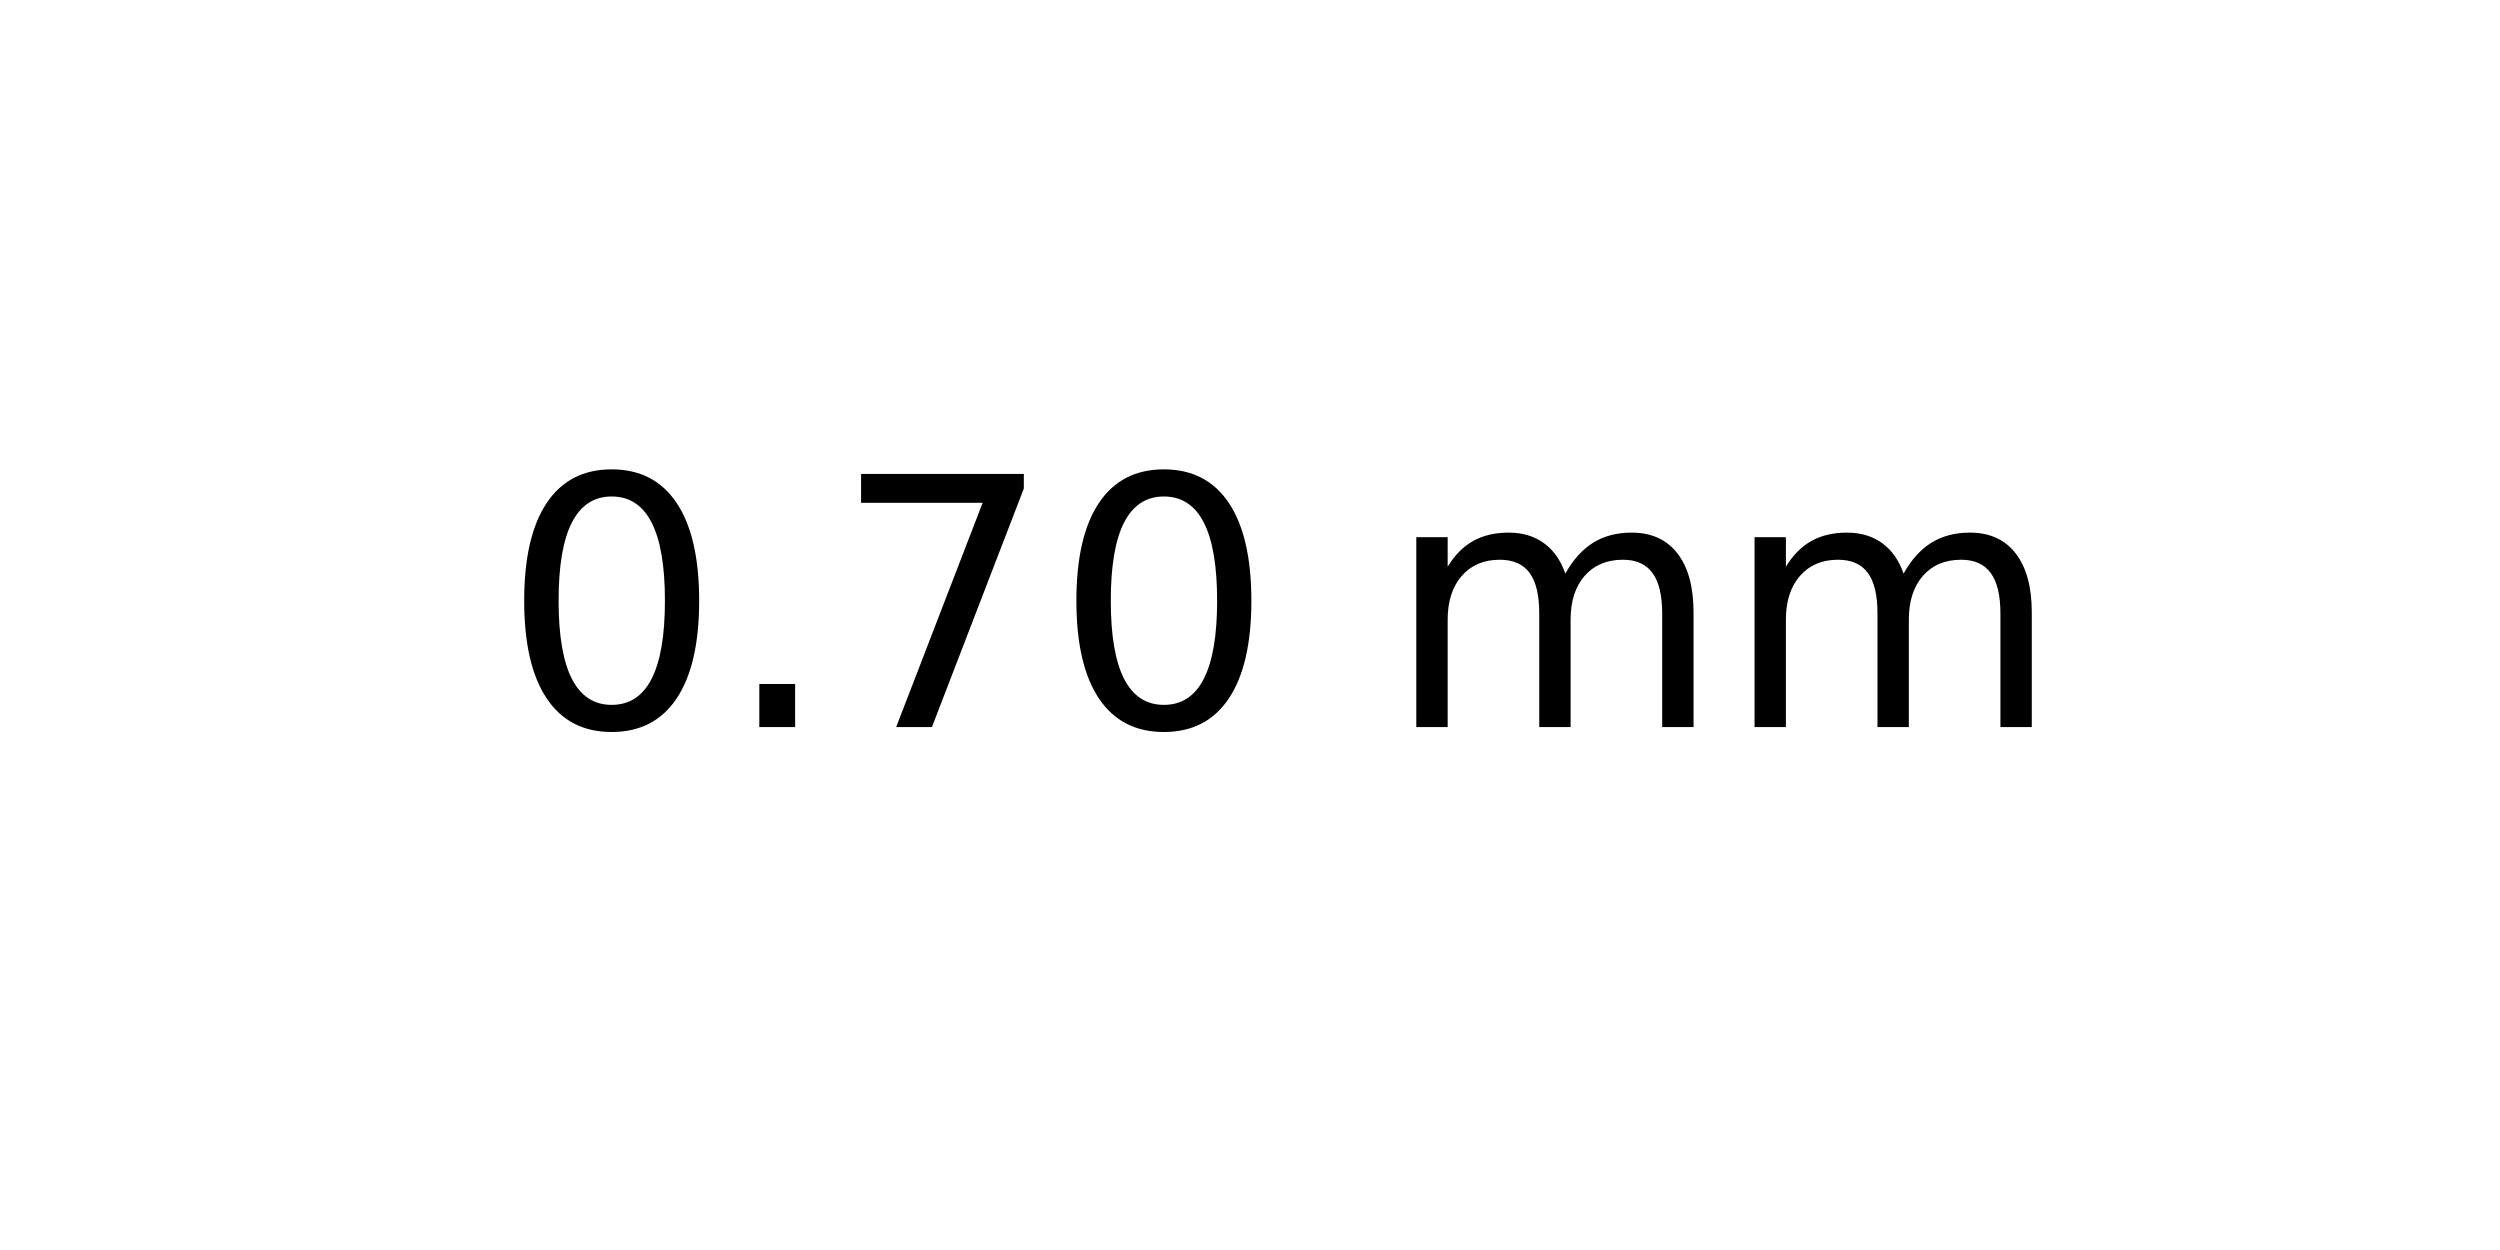
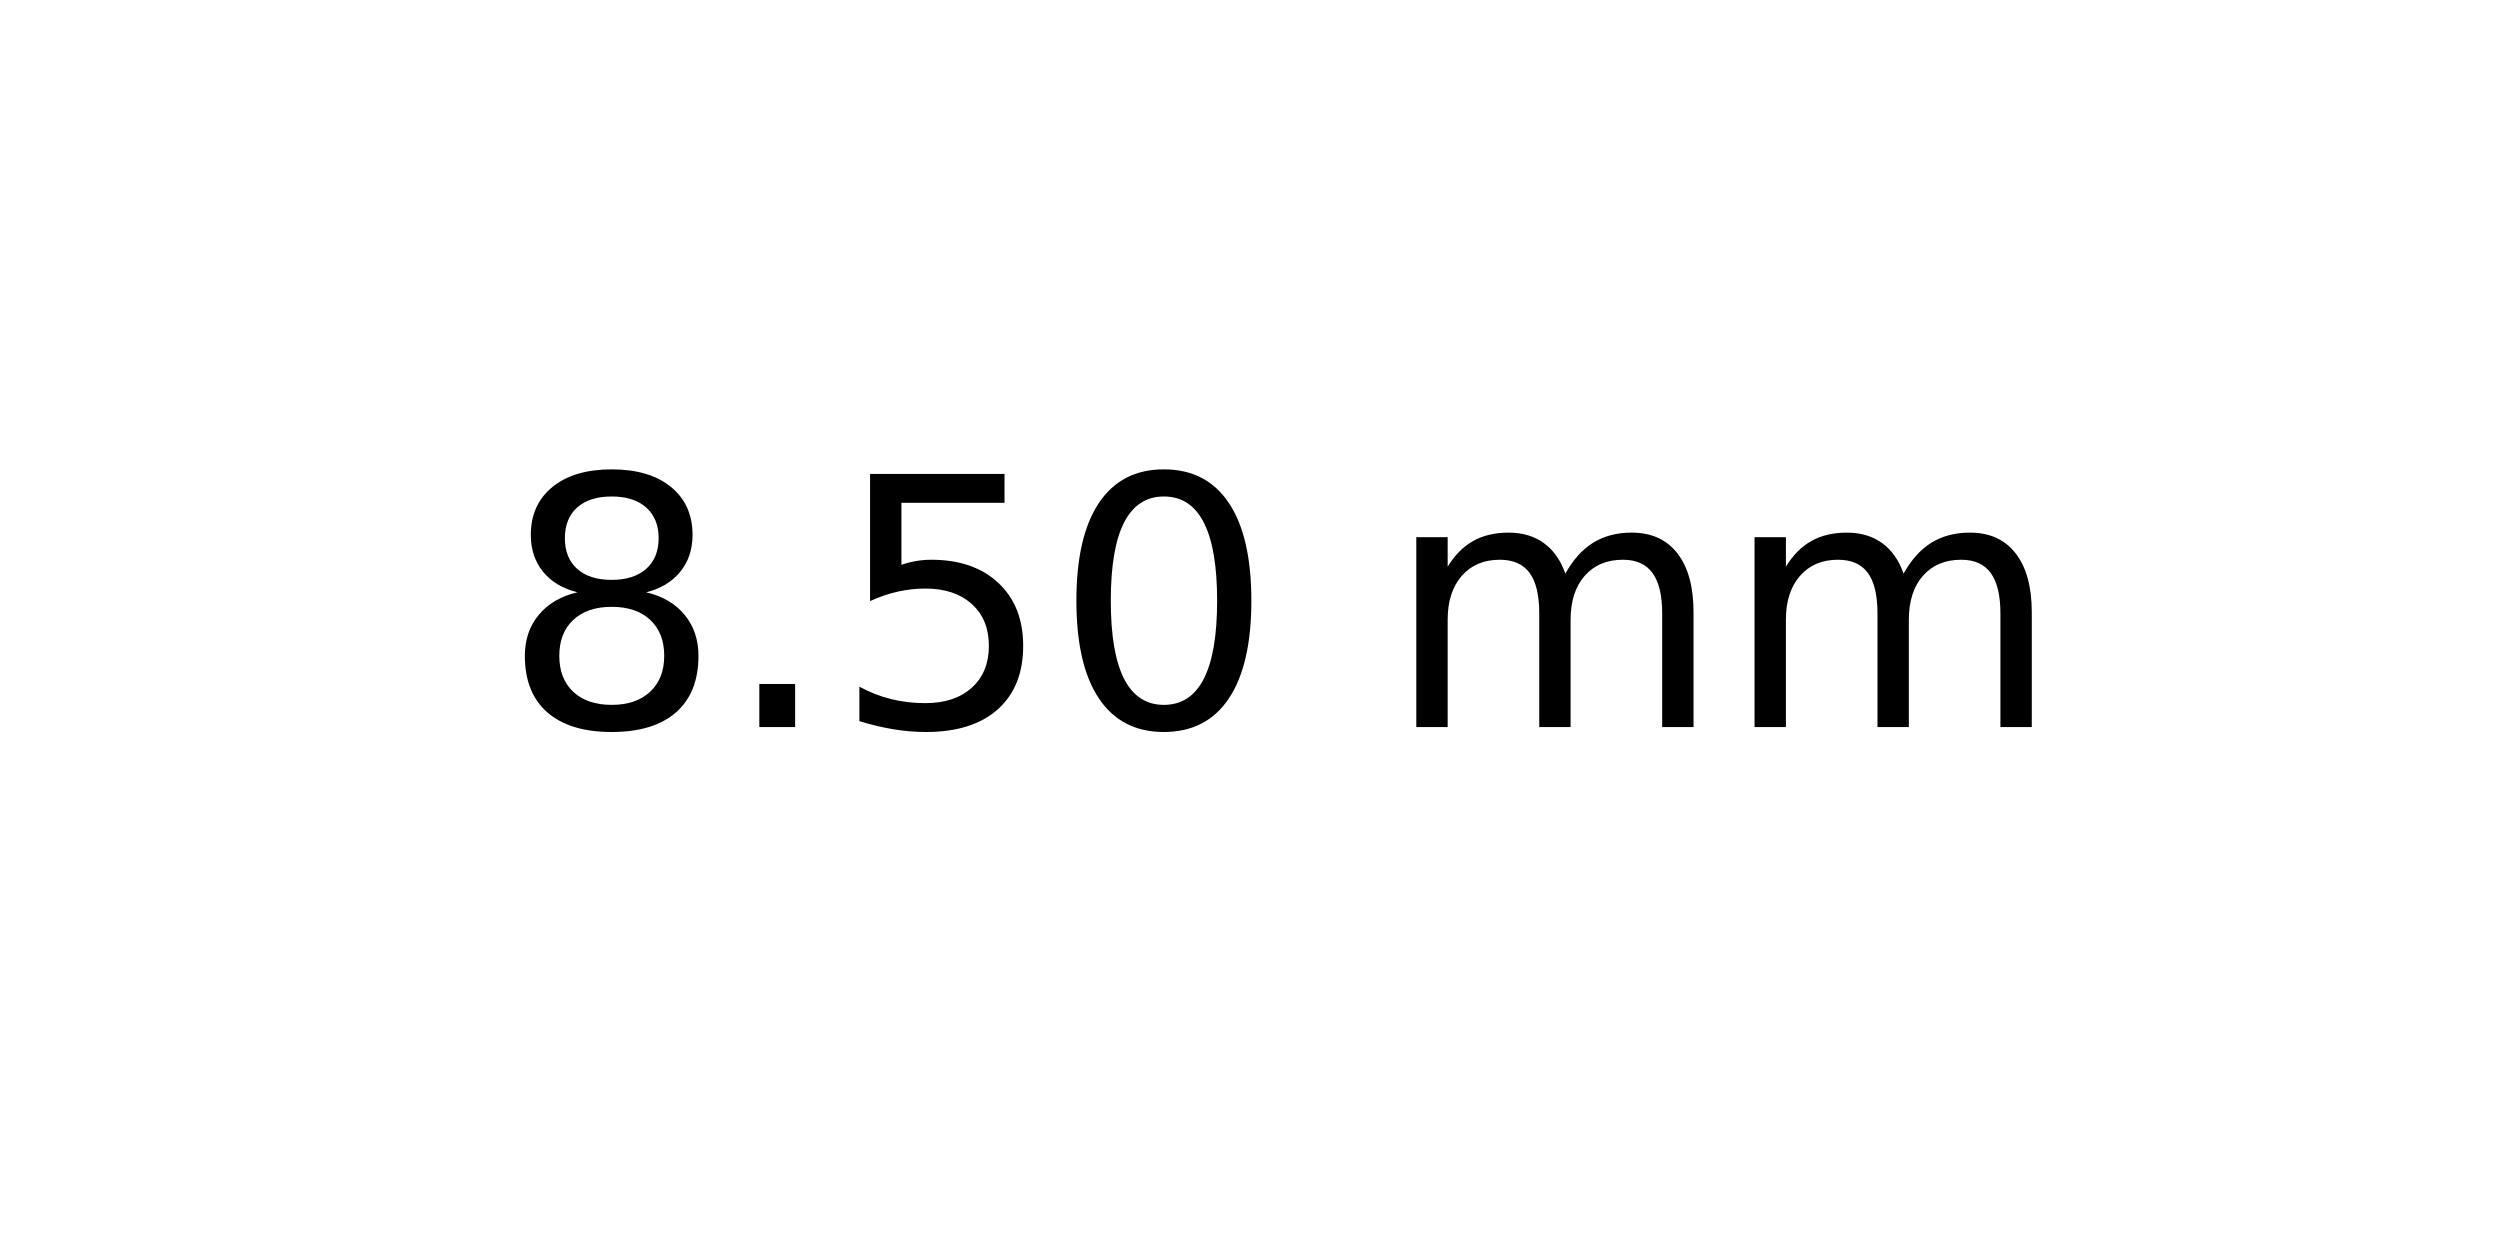
<svg xmlns="http://www.w3.org/2000/svg" xmlns:xlink="http://www.w3.org/1999/xlink" width="72pt" height="36pt" viewBox="0 0 72 36" version="1.1">
  <defs>
    <style type="text/css">*{stroke-linejoin: round; stroke-linecap: butt}</style>
  </defs>
  <g id="figure_1">
    <g id="axes_1">
      <g id="text_1">
        <g transform="translate(14.4375 20.93937) scale(0.1 -0.1)">
          <defs>
+             <path id="DejaVuSans-38" d="M 2034 2216  Q 1584 2216 1326 1975  Q 1069 1734 1069 1313  Q 1069 891 1326 650  Q 1584 409 2034 409  Q 2484 409 2743 651  Q 3003 894 3003 1313  Q 3003 1734 2745 1975  Q 2488 2216 2034 2216  z M 1403 2484  Q 997 2584 770 2862  Q 544 3141 544 3541  Q 544 4100 942 4425  Q 1341 4750 2034 4750  Q 2731 4750 3128 4425  Q 3525 4100 3525 3541  Q 3525 3141 3298 2862  Q 3072 2584 2669 2484  Q 3125 2378 3379 2068  Q 3634 1759 3634 1313  Q 3634 634 3220 271  Q 2806 -91 2034 -91  Q 1263 -91 848 271  Q 434 634 434 1313  Q 434 1759 690 2068  Q 947 2378 1403 2484  z M 1172 3481  Q 1172 3119 1398 2916  Q 1625 2713 2034 2713  Q 2441 2713 2670 2916  Q 2900 3119 2900 3481  Q 2900 3844 2670 4047  Q 2441 4250 2034 4250  Q 1625 4250 1398 4047  Q 1172 3844 1172 3481  z " transform="scale(0.015625)" />
+             <path id="DejaVuSans-2e" d="M 684 794  L 1344 794  L 1344 0  L 684 0  L 684 794  z " transform="scale(0.015625)" />
+             <path id="DejaVuSans-35" d="M 691 4666  L 3169 4666  L 3169 4134  L 1269 4134  L 1269 2991  Q 1406 3038 1543 3061  Q 1681 3084 1819 3084  Q 2600 3084 3056 2656  Q 3513 2228 3513 1497  Q 3513 744 3044 326  Q 2575 -91 1722 -91  Q 1428 -91 1123 -41  Q 819 9 494 109  L 494 744  Q 775 591 1075 516  Q 1375 441 1709 441  Q 2250 441 2565 725  Q 2881 1009 2881 1497  Q 2881 1984 2565 2268  Q 2250 2553 1709 2553  Q 1456 2553 1204 2497  Q 953 2441 691 2322  L 691 4666  z " transform="scale(0.015625)" />
            <path id="DejaVuSans-30" d="M 2034 4250  Q 1547 4250 1301 3770  Q 1056 3291 1056 2328  Q 1056 1369 1301 889  Q 1547 409 2034 409  Q 2525 409 2770 889  Q 3016 1369 3016 2328  Q 3016 3291 2770 3770  Q 2525 4250 2034 4250  z M 2034 4750  Q 2819 4750 3233 4129  Q 3647 3509 3647 2328  Q 3647 1150 3233 529  Q 2819 -91 2034 -91  Q 1250 -91 836 529  Q 422 1150 422 2328  Q 422 3509 836 4129  Q 1250 4750 2034 4750  z " transform="scale(0.015625)" />
-             <path id="DejaVuSans-2e" d="M 684 794  L 1344 794  L 1344 0  L 684 0  L 684 794  z " transform="scale(0.015625)" />
-             <path id="DejaVuSans-37" d="M 525 4666  L 3525 4666  L 3525 4397  L 1831 0  L 1172 0  L 2766 4134  L 525 4134  L 525 4666  z " transform="scale(0.015625)" />
            <path id="DejaVuSans-20" transform="scale(0.015625)" />
            <path id="DejaVuSans-6d" d="M 3328 2828  Q 3544 3216 3844 3400  Q 4144 3584 4550 3584  Q 5097 3584 5394 3201  Q 5691 2819 5691 2113  L 5691 0  L 5113 0  L 5113 2094  Q 5113 2597 4934 2840  Q 4756 3084 4391 3084  Q 3944 3084 3684 2787  Q 3425 2491 3425 1978  L 3425 0  L 2847 0  L 2847 2094  Q 2847 2600 2669 2842  Q 2491 3084 2119 3084  Q 1678 3084 1418 2786  Q 1159 2488 1159 1978  L 1159 0  L 581 0  L 581 3500  L 1159 3500  L 1159 2956  Q 1356 3278 1631 3431  Q 1906 3584 2284 3584  Q 2666 3584 2933 3390  Q 3200 3197 3328 2828  z " transform="scale(0.015625)" />
          </defs>
-           <use xlink:href="#DejaVuSans-30" />
+           <use xlink:href="#DejaVuSans-38" />
          <use xlink:href="#DejaVuSans-2e" x="63.623" />
-           <use xlink:href="#DejaVuSans-37" x="95.41" />
+           <use xlink:href="#DejaVuSans-35" x="95.41" />
          <use xlink:href="#DejaVuSans-30" x="159.033" />
          <use xlink:href="#DejaVuSans-20" x="222.656" />
          <use xlink:href="#DejaVuSans-6d" x="254.443" />
          <use xlink:href="#DejaVuSans-6d" x="351.855" />
        </g>
      </g>
    </g>
  </g>
</svg>
